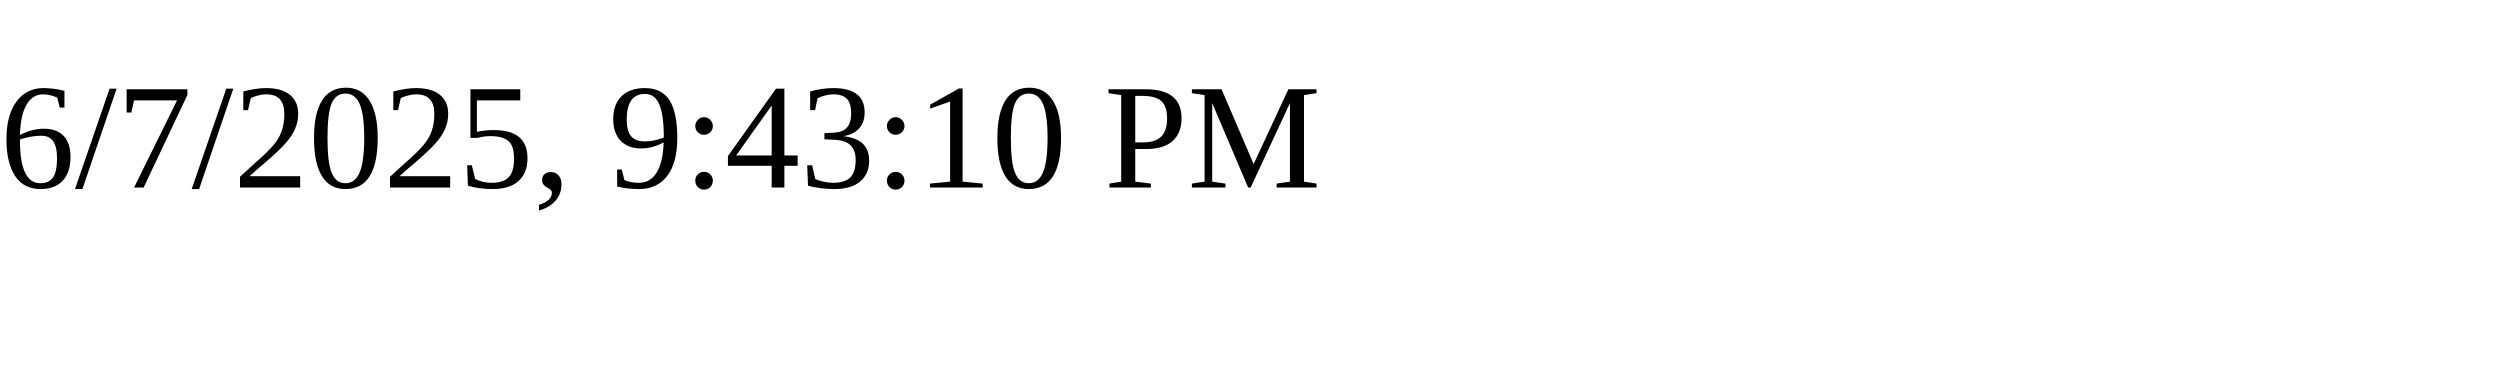
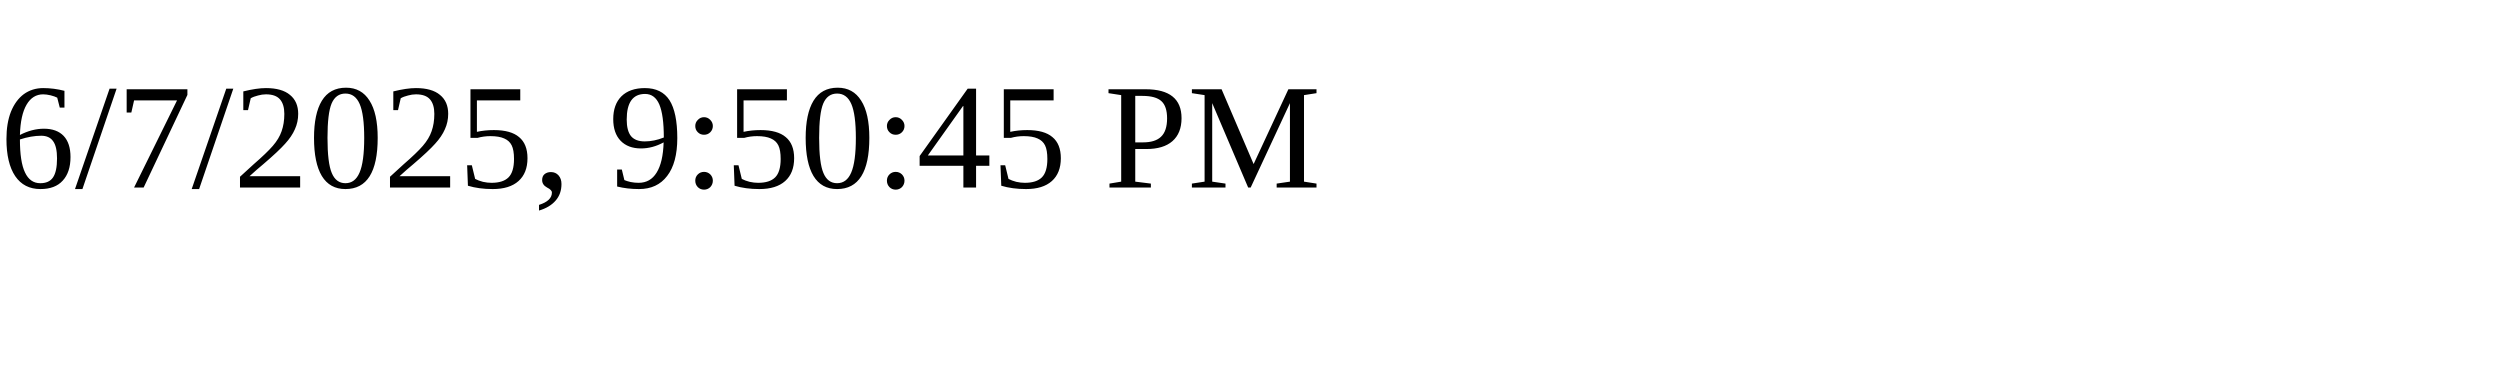
<svg xmlns="http://www.w3.org/2000/svg" height="30" width="200">
-   <text x="0" y="15">6/7/2025, 9:43:10 PM</text>
+   <text x="0" y="15">6/7/2025, 9:50:45 PM</text>
</svg>
